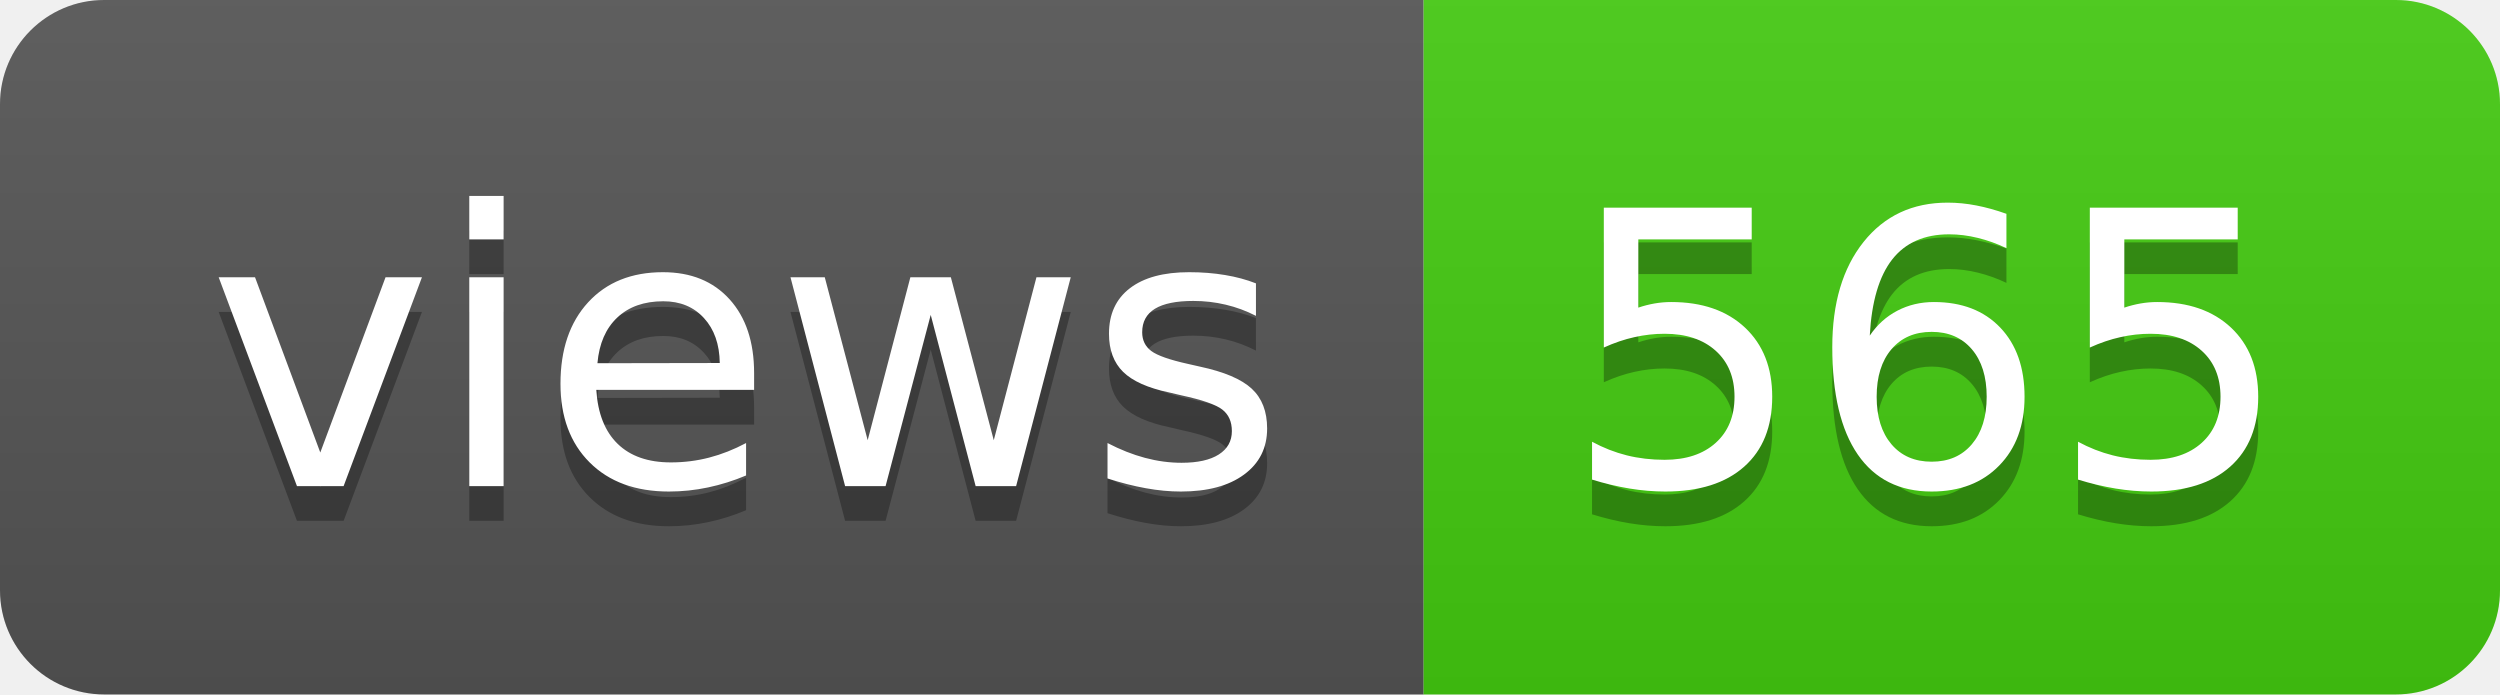
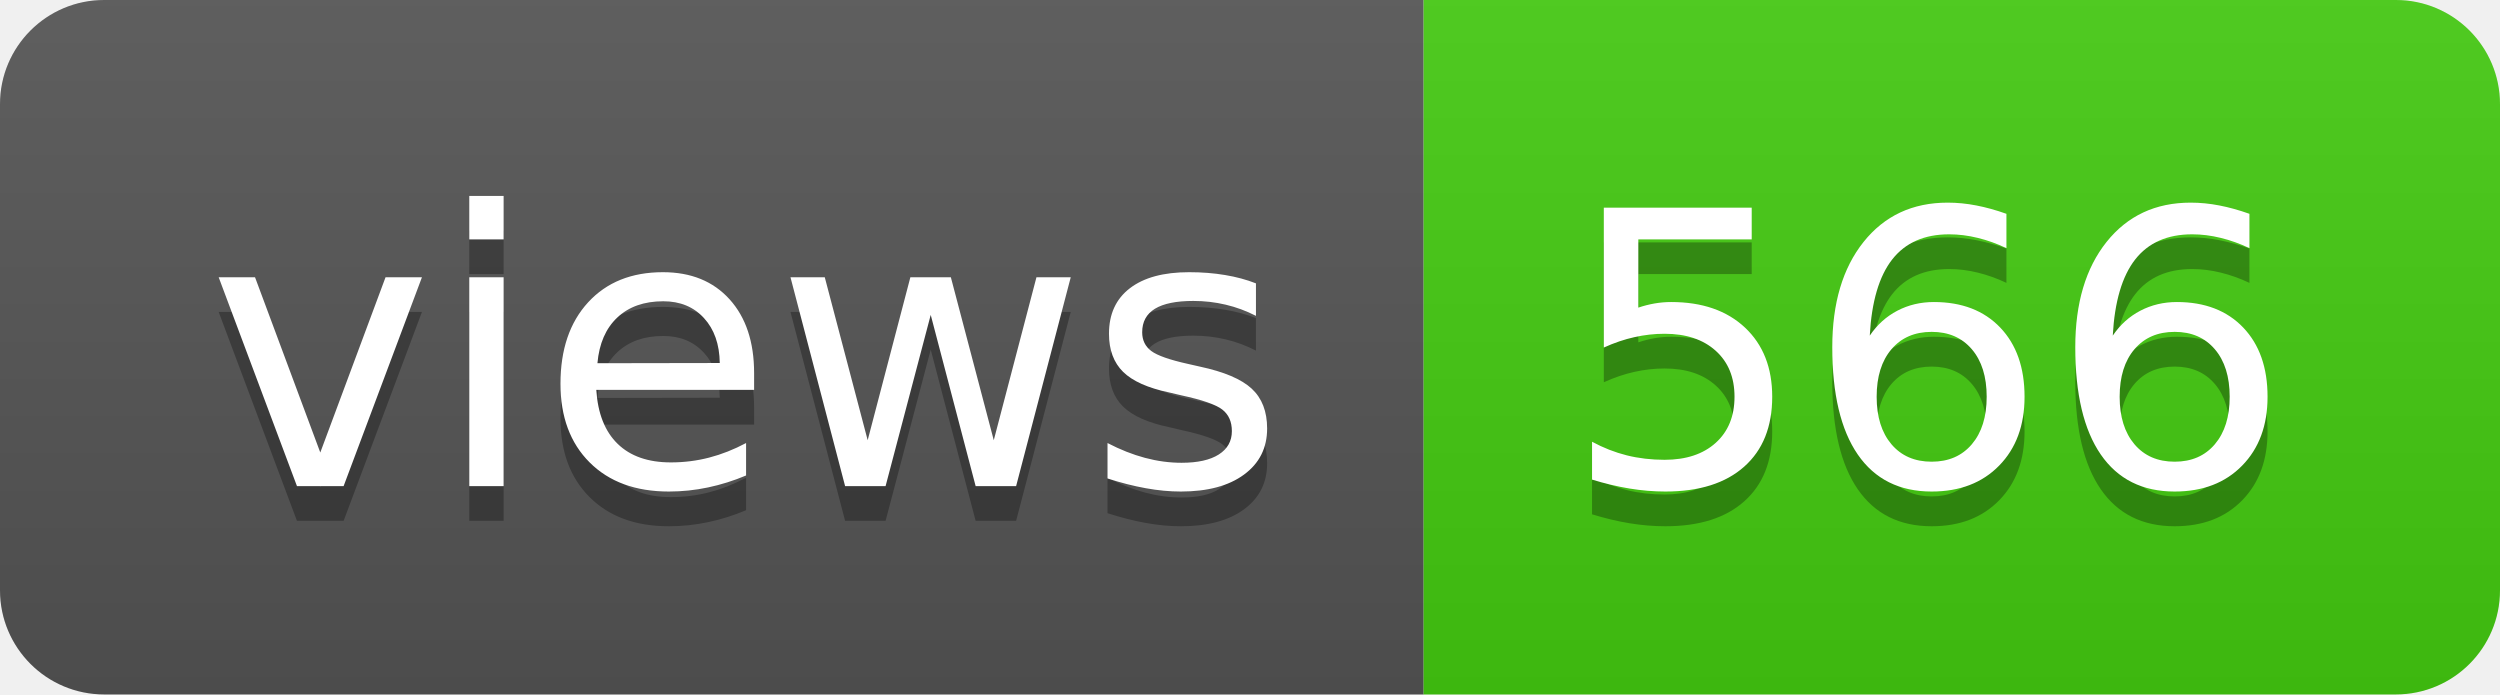
- <svg xmlns="http://www.w3.org/2000/svg" width="72" height="20" role="img" aria-label="views: 565">
+ <svg xmlns="http://www.w3.org/2000/svg" width="72" height="20" role="img" aria-label="views: 566">
  <linearGradient id="s" x2="0" y2="100%">
    <stop offset="0" stop-color="#bbb" stop-opacity=".1" />
    <stop offset="1" stop-opacity=".1" />
  </linearGradient>
  <clipPath id="r">
    <rect width="72" height="20" rx="3" fill="#fff" />
  </clipPath>
  <g clip-path="url(#r)">
    <rect width="41" height="20" fill="#555" />
    <rect x="41" width="31" height="20" fill="#4c1" />
    <rect width="72" height="20" fill="url(#s)" />
  </g>
  <g fill="#fff" text-anchor="middle" font-family="Verdana,Geneva,DejaVu Sans,sans-serif" text-rendering="geometricPrecision" font-size="110">
    <text aria-hidden="true" x="215" y="150" fill="#010101" fill-opacity=".3" transform="scale(.1)" textLength="310">views</text>
    <text x="215" y="140" transform="scale(.1)" fill="#fff" textLength="310">views</text>
-     <text aria-hidden="true" x="555" y="150" fill="#010101" fill-opacity=".3" transform="scale(.1)" textLength="210">565</text>
-     <text x="555" y="140" transform="scale(.1)" fill="#fff" textLength="210">565</text>
+     <text aria-hidden="true" x="555" y="150" fill="#010101" fill-opacity=".3" transform="scale(.1)" textLength="210">566</text>
+     <text x="555" y="140" transform="scale(.1)" fill="#fff" textLength="210">566</text>
  </g>
</svg>
